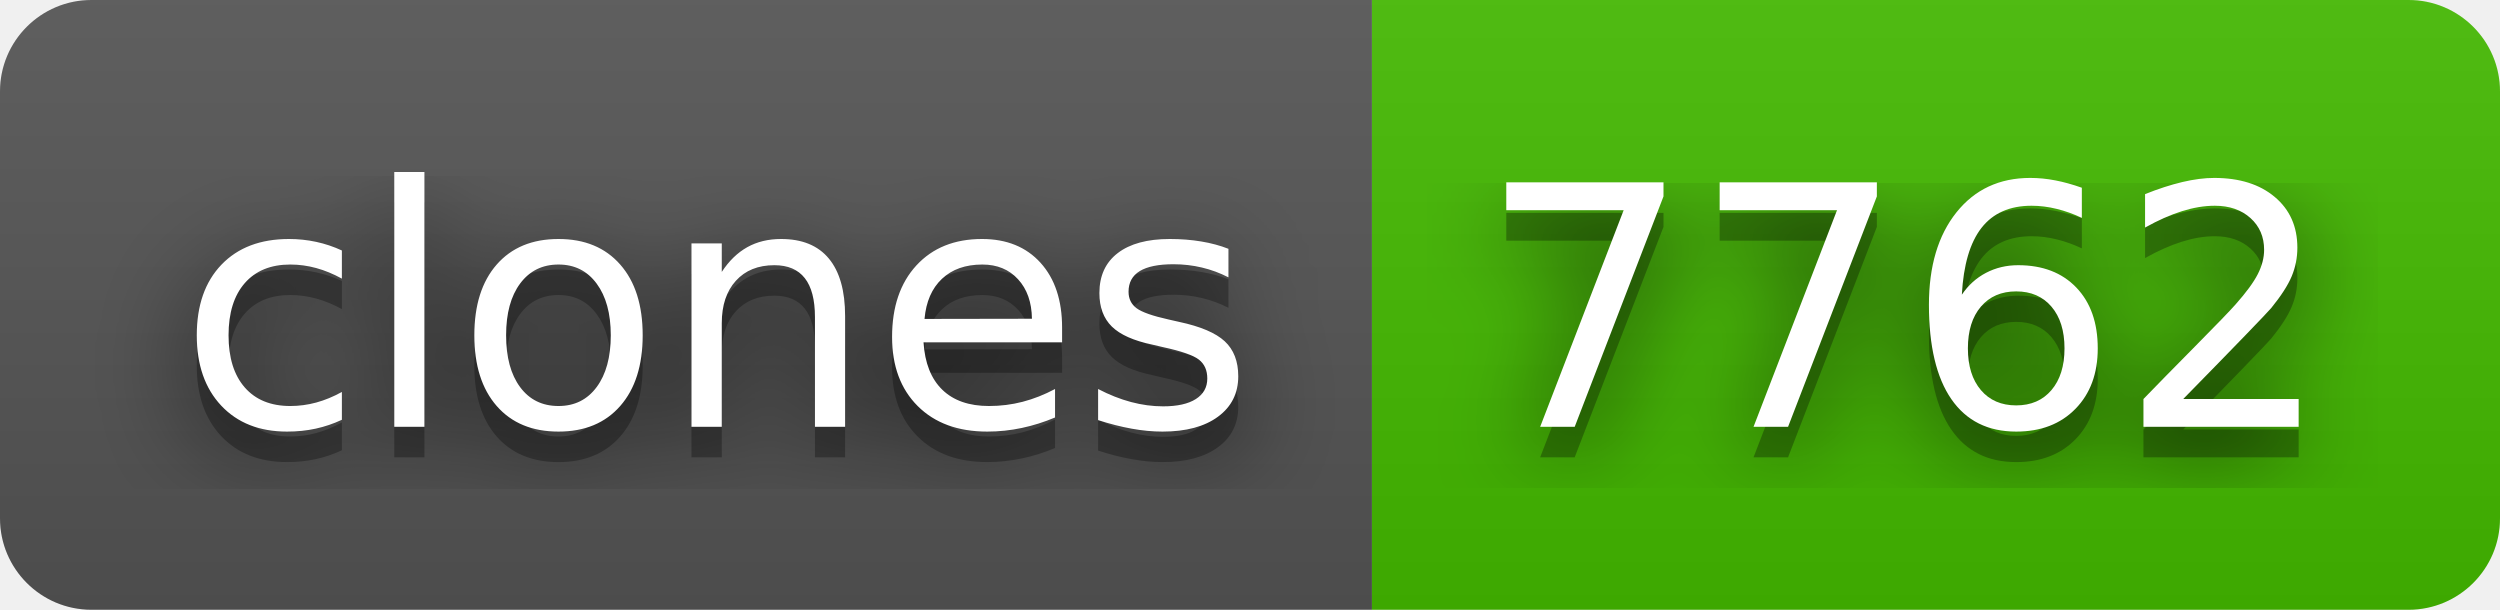
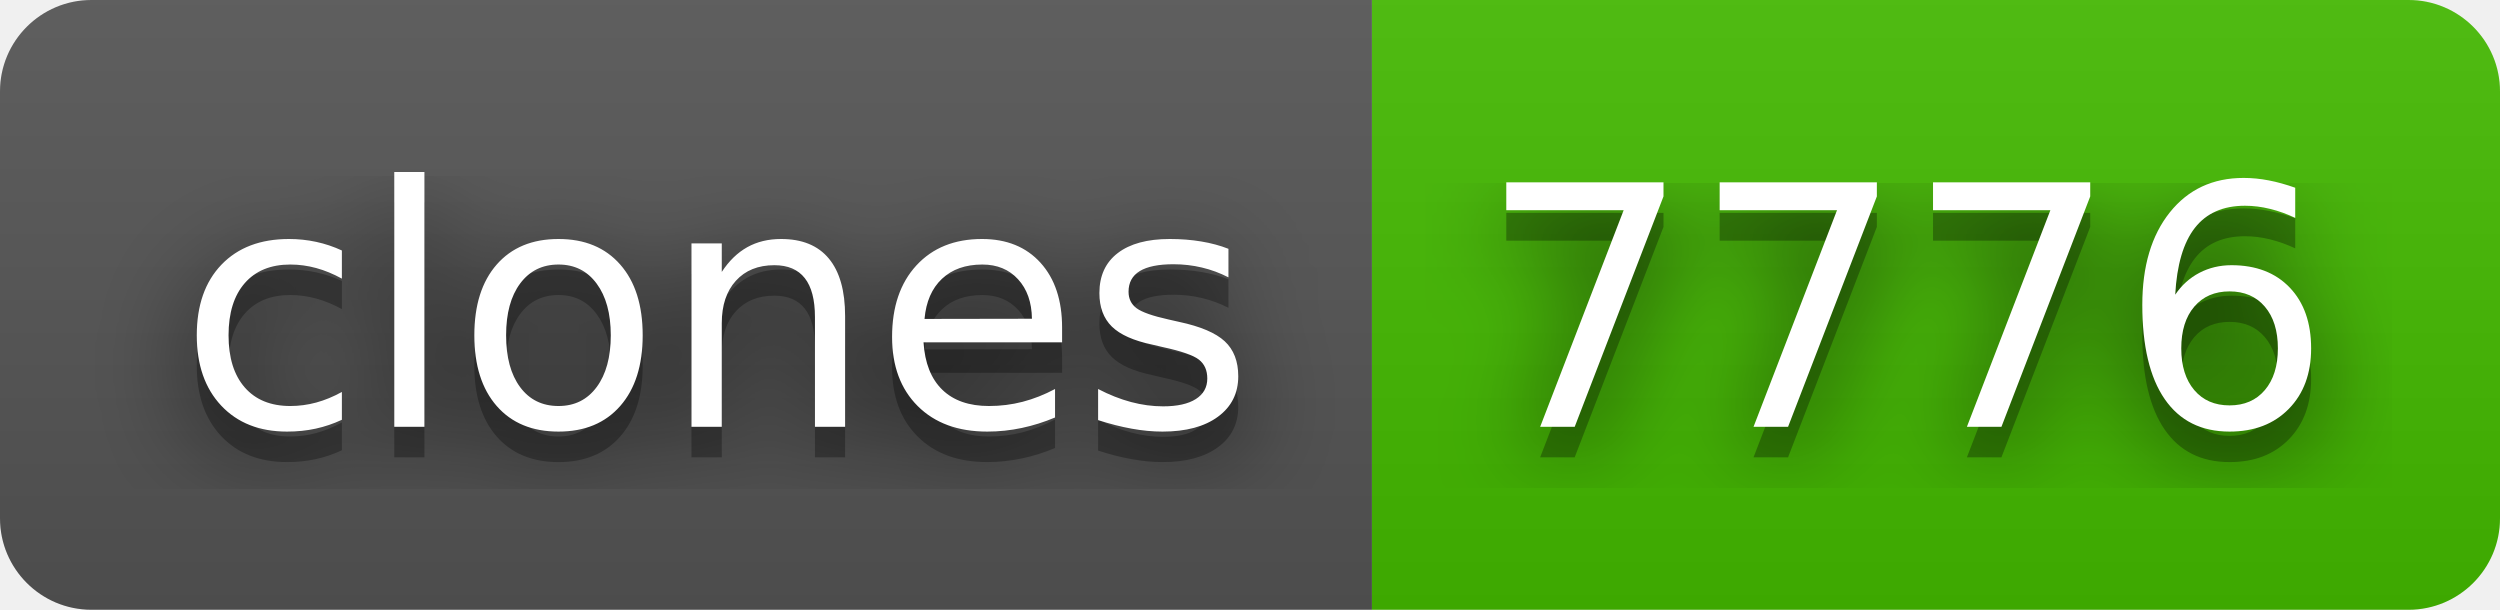
- <svg xmlns="http://www.w3.org/2000/svg" width="82" height="20" role="img" aria-label="clones: 7762">
+ <svg xmlns="http://www.w3.org/2000/svg" width="82" height="20" role="img" aria-label="clones: 7776">
  <filter id="blur">
    <feGaussianBlur stdDeviation="16" />
  </filter>
  <linearGradient id="s" x2="0" y2="100%">
    <stop offset="0" stop-color="#bbb" stop-opacity=".1" />
    <stop offset="1" stop-opacity=".1" />
  </linearGradient>
  <clipPath id="r">
    <rect width="82" height="20" rx="3" />
  </clipPath>
  <g clip-path="url(#r)">
    <rect width="45" height="20" fill="#555" />
    <rect x="45" width="37" height="20" fill="#4b0" />
    <rect width="82" height="20" fill="url(#s)" />
  </g>
  <g fill="#fff" text-anchor="middle" font-family="Verdana,Geneva,DejaVu Sans,sans-serif" text-rendering="geometricPrecision" font-size="110">
    <g transform="scale(.1)">
      <g aria-hidden="true" fill="#010101">
        <text x="235" y="150" fill-opacity=".8" filter="url(#blur)" textLength="350">clones</text>
        <text x="235" y="150" fill-opacity=".3" textLength="350">clones</text>
      </g>
      <text x="235" y="140" textLength="350">clones</text>
    </g>
    <g transform="scale(.1)">
      <g aria-hidden="true" fill="#010101">
-         <text x="625" y="150" fill-opacity=".8" filter="url(#blur)" textLength="270">7762</text>
-         <text x="625" y="150" fill-opacity=".3" textLength="270">7762</text>
+         <text x="625" y="150" fill-opacity=".8" filter="url(#blur)" textLength="270">7776</text>
+         <text x="625" y="150" fill-opacity=".3" textLength="270">7776</text>
      </g>
-       <text x="625" y="140" textLength="270">7762</text>
+       <text x="625" y="140" textLength="270">7776</text>
    </g>
  </g>
</svg>
